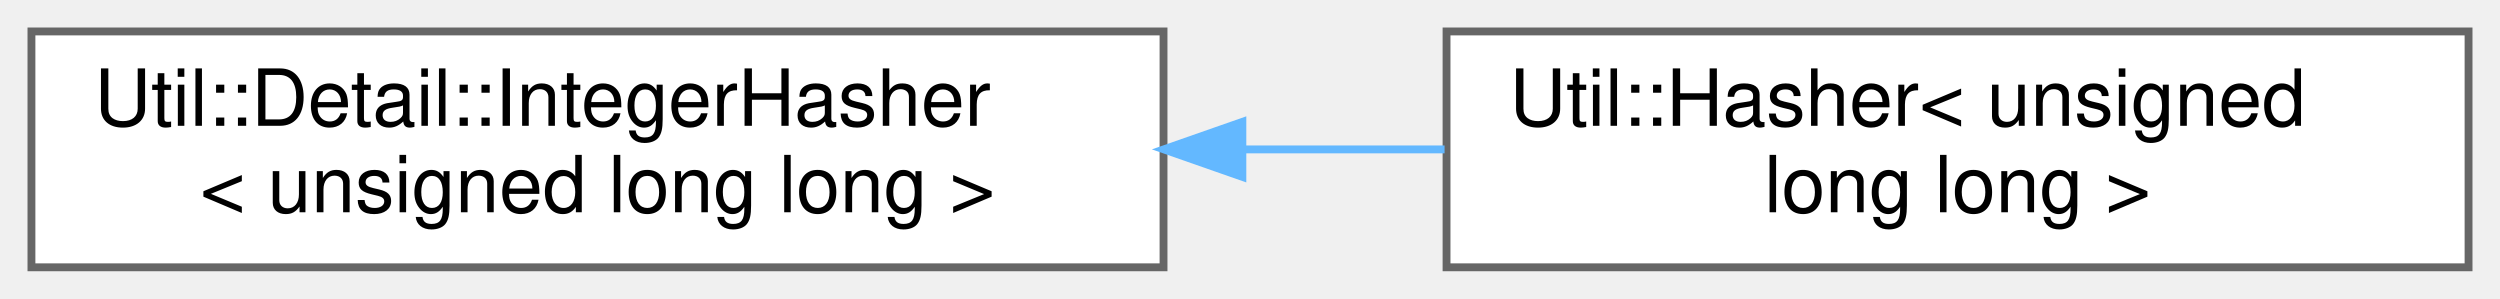
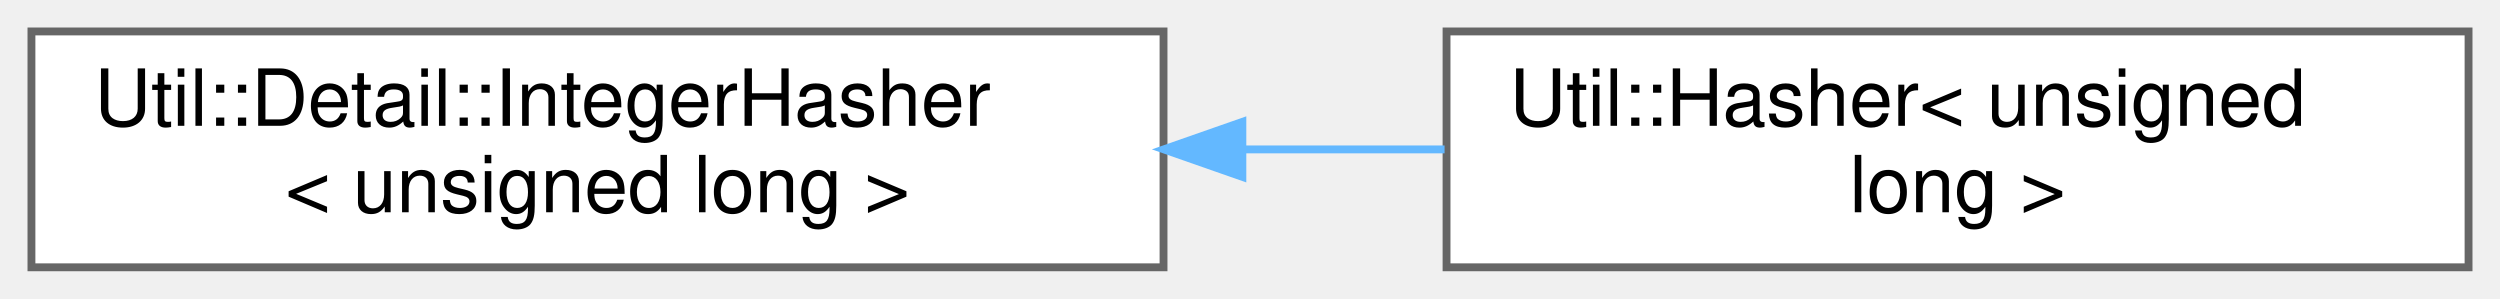
<svg xmlns="http://www.w3.org/2000/svg" xmlns:xlink="http://www.w3.org/1999/xlink" width="318pt" height="38pt" viewBox="0.00 0.00 318.00 38.00">
  <g id="graph0" class="graph" transform="scale(1 1) rotate(0) translate(4 34)">
    <g id="Node000000" class="node">
      <g id="a_Node000000">
        <a xlink:href="struct_util_1_1_detail_1_1_integer_hasher.html" target="_top" xlink:title=" ">
          <polygon fill="white" stroke="#666666" points="144,-30 0,-30 0,0 144,0 144,-30" />
          <text text-anchor="start" x="8" y="-18" font-family="Helvetica,sans-Serif" font-size="10.00">Util::Detail::IntegerHasher</text>
-           <text text-anchor="middle" x="72" y="-7" font-family="Helvetica,sans-Serif" font-size="10.00">&lt; unsigned long long &gt;</text>
+           <text text-anchor="middle" x="72" y="-7" font-family="Helvetica,sans-Serif" font-size="10.00">&lt; unsigned long &gt;</text>
        </a>
      </g>
    </g>
    <g id="Node000001" class="node">
      <g id="a_Node000001">
-         <a xlink:href="struct_util_1_1_hasher_3_01unsigned_01long_01long_01_4.html" target="_top" xlink:title=" ">
+         <a xlink:href="struct_util_1_1_hasher_3_01unsigned_01long_01_4.html" target="_top" xlink:title=" ">
          <polygon fill="white" stroke="#666666" points="310,-30 180,-30 180,0 310,0 310,-30" />
          <text text-anchor="start" x="188" y="-18" font-family="Helvetica,sans-Serif" font-size="10.00">Util::Hasher&lt; unsigned</text>
-           <text text-anchor="middle" x="245" y="-7" font-family="Helvetica,sans-Serif" font-size="10.00"> long long &gt;</text>
+           <text text-anchor="middle" x="245" y="-7" font-family="Helvetica,sans-Serif" font-size="10.00"> long &gt;</text>
        </a>
      </g>
    </g>
-     <g id="edge1137_Node000000_Node000001" class="edge">
-       <g id="a_edge1137_Node000000_Node000001">
+     <g id="edge1141_Node000000_Node000001" class="edge">
+       <g id="a_edge1141_Node000000_Node000001">
        <a xlink:title=" ">
          <path fill="none" stroke="#63b8ff" d="M154.09,-15C162.7,-15 171.37,-15 179.75,-15" />
          <polygon fill="#63b8ff" stroke="#63b8ff" points="154.03,-11.5 144.03,-15 154.03,-18.5 154.03,-11.5" />
        </a>
      </g>
    </g>
  </g>
</svg>
